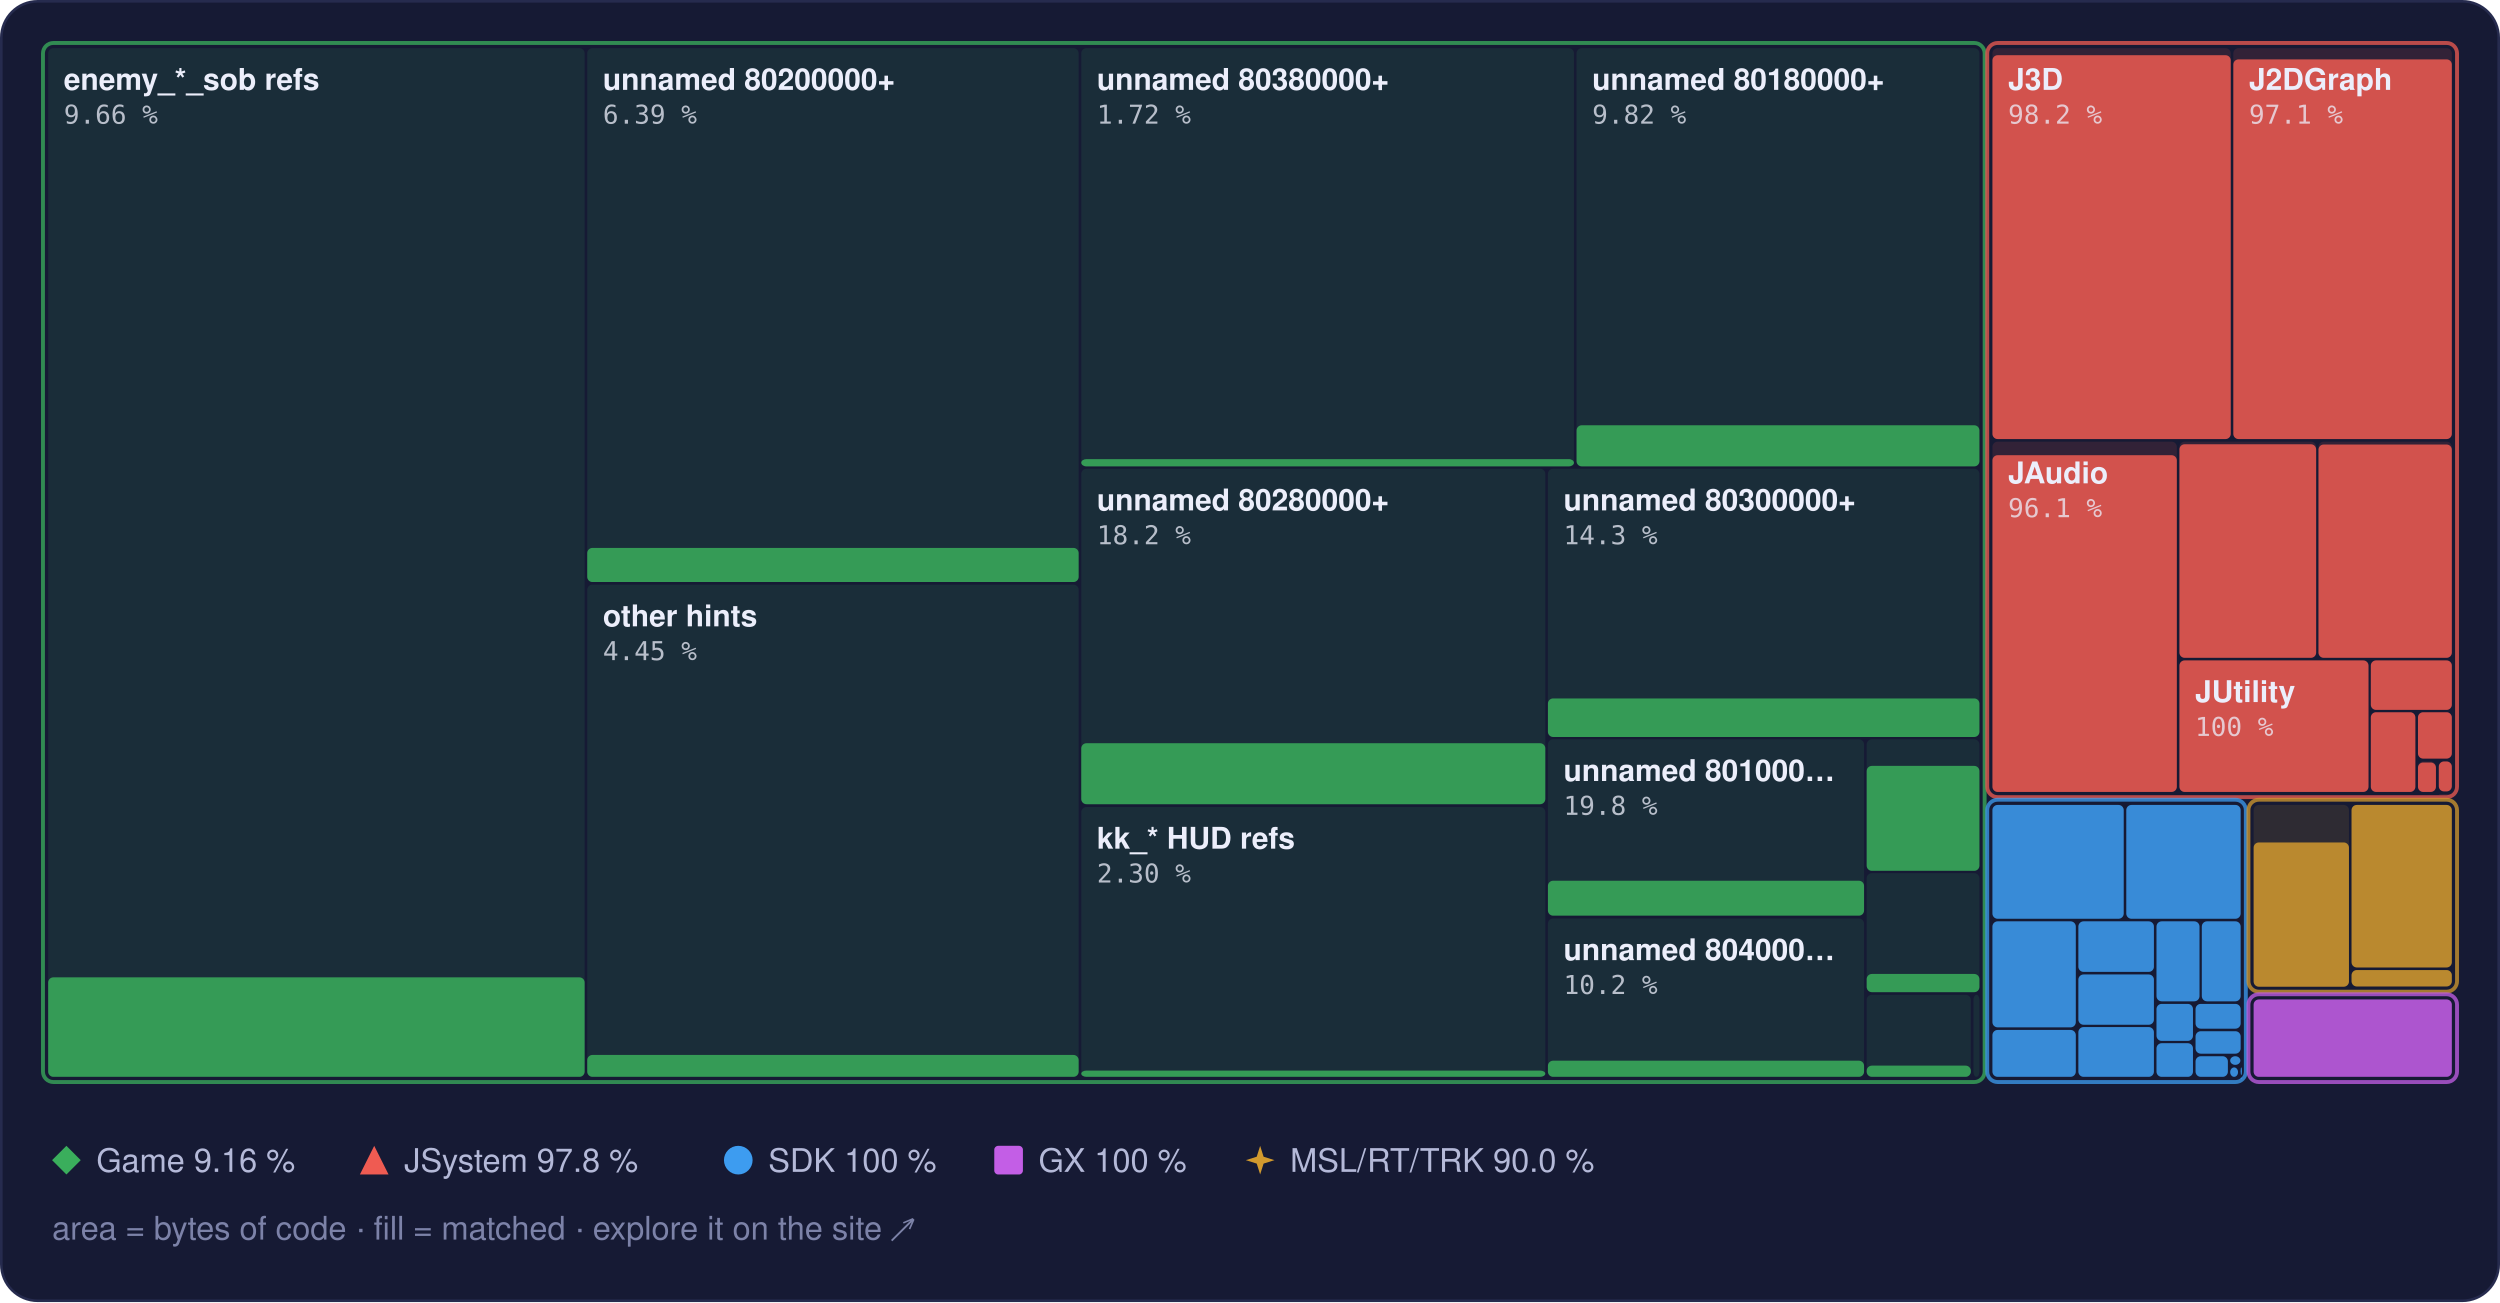
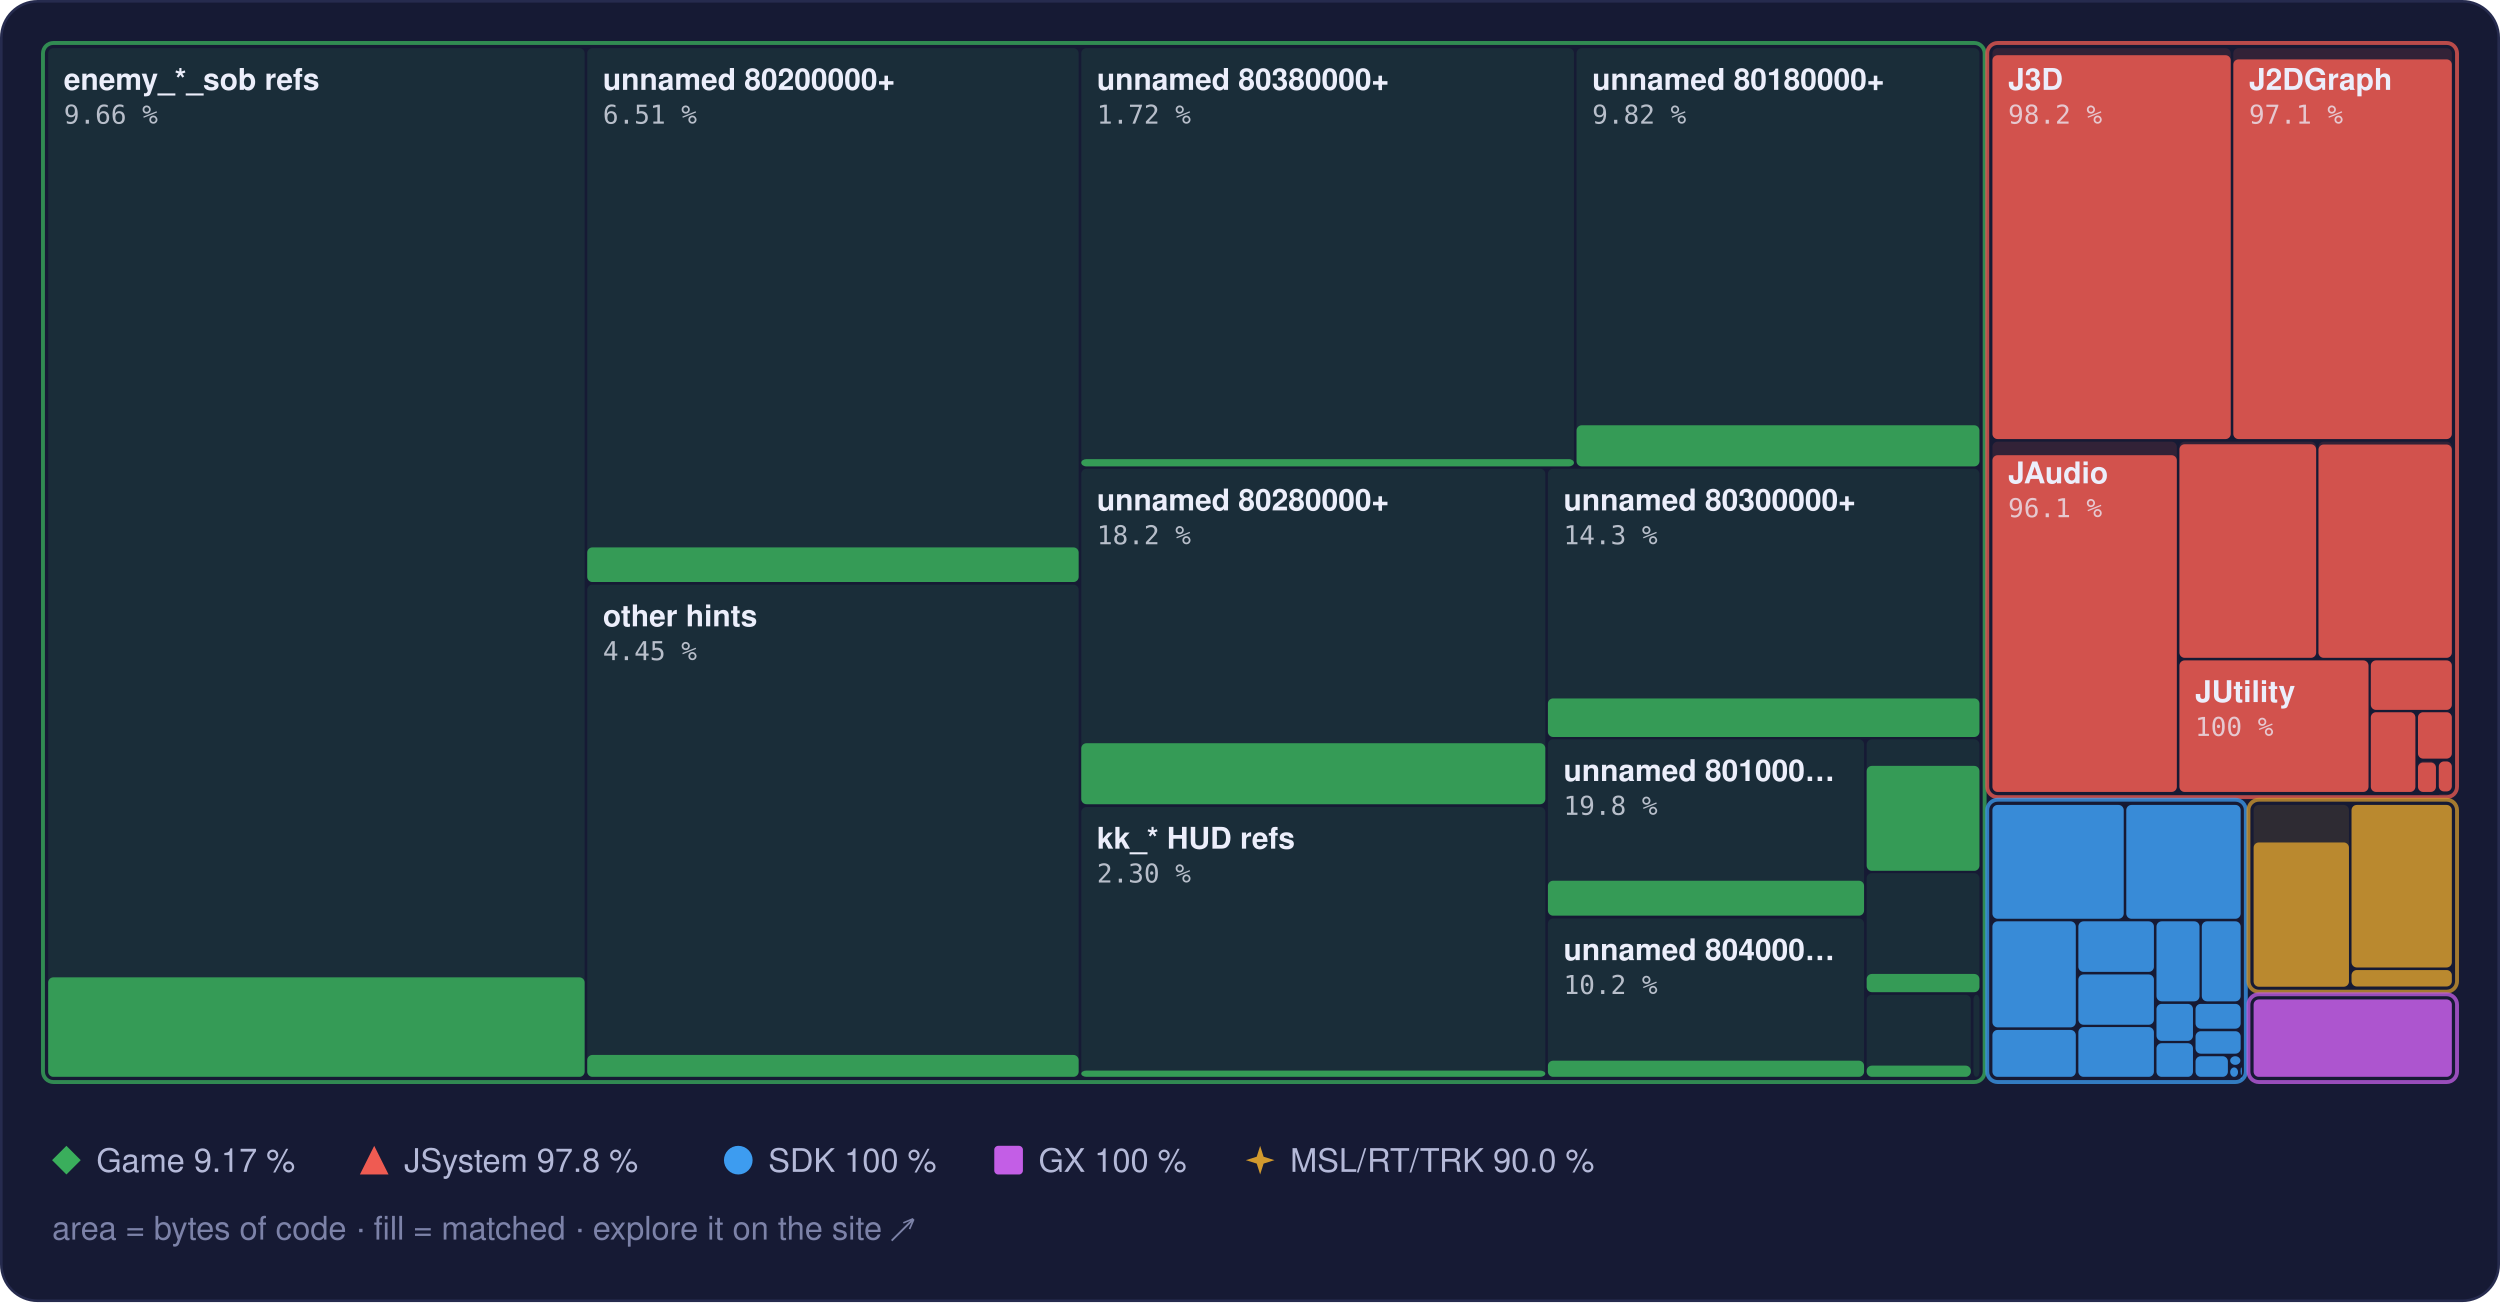
<svg xmlns="http://www.w3.org/2000/svg" width="960" height="500" viewBox="0 0 960 500" role="img" aria-label="Treemap of main.dol by library, area by bytes of code, filled to the matched share">
  <style>text { font-family: -apple-system, BlinkMacSystemFont, 'Segoe UI', Helvetica, Arial, sans-serif; } .mono { font-family: ui-monospace, SFMono-Regular, 'SF Mono', Menlo, Consolas, monospace; } .rise { transform-box: fill-box; transform-origin: 50% 100%; animation: rise 1.6s cubic-bezier(.2,.8,.2,1) .2s both; } @keyframes rise { from { transform: scaleY(0); } } @media (prefers-reduced-motion: reduce) { * { animation: none !important; } }</style>
  <rect x="0.5" y="0.5" width="959" height="499" rx="14" fill="#161a34" stroke="#262b4e" />
  <rect x="18.5" y="18.5" width="206.0" height="395.0" rx="2" fill="#3aae5c" fill-opacity="0.13" />
  <rect class="rise" x="18.5" y="375.3" width="206.0" height="38.2" rx="2" fill="#3aae5c" fill-opacity="0.85" />
  <rect x="225.5" y="18.5" width="188.7" height="205.0" rx="2" fill="#3aae5c" fill-opacity="0.13" />
-   <rect class="rise" x="225.5" y="210.4" width="188.7" height="13.1" rx="2" fill="#3aae5c" fill-opacity="0.85" />
+   <rect class="rise" x="225.5" y="210.2" width="188.7" height="13.3" rx="2" fill="#3aae5c" fill-opacity="0.85" />
  <rect x="225.5" y="224.5" width="188.7" height="189.0" rx="2" fill="#3aae5c" fill-opacity="0.13" />
  <rect class="rise" x="225.5" y="405.1" width="188.7" height="8.4" rx="2" fill="#3aae5c" fill-opacity="0.85" />
  <rect x="415.2" y="18.5" width="189.2" height="160.5" rx="2" fill="#3aae5c" fill-opacity="0.13" />
  <rect class="rise" x="415.2" y="176.3" width="189.2" height="2.8" rx="2" fill="#3aae5c" fill-opacity="0.85" />
  <rect x="605.4" y="18.5" width="154.7" height="160.5" rx="2" fill="#3aae5c" fill-opacity="0.13" />
  <rect class="rise" x="605.4" y="163.3" width="154.7" height="15.8" rx="2" fill="#3aae5c" fill-opacity="0.85" />
  <rect x="415.2" y="180.0" width="178.2" height="128.9" rx="2" fill="#3aae5c" fill-opacity="0.13" />
  <rect class="rise" x="415.2" y="285.4" width="178.2" height="23.4" rx="2" fill="#3aae5c" fill-opacity="0.85" />
  <rect x="415.2" y="309.9" width="178.2" height="103.6" rx="2" fill="#3aae5c" fill-opacity="0.13" />
  <rect class="rise" x="415.2" y="411.1" width="178.2" height="2.4" rx="2" fill="#3aae5c" fill-opacity="0.85" />
  <rect x="594.4" y="180.0" width="165.7" height="102.9" rx="2" fill="#3aae5c" fill-opacity="0.13" />
  <rect class="rise" x="594.4" y="268.2" width="165.7" height="14.8" rx="2" fill="#3aae5c" fill-opacity="0.85" />
  <rect x="594.4" y="283.9" width="121.4" height="67.8" rx="2" fill="#3aae5c" fill-opacity="0.13" />
  <rect class="rise" x="594.4" y="338.2" width="121.4" height="13.4" rx="2" fill="#3aae5c" fill-opacity="0.85" />
  <rect x="594.4" y="352.7" width="121.4" height="60.8" rx="2" fill="#3aae5c" fill-opacity="0.13" />
  <rect class="rise" x="594.4" y="407.3" width="121.4" height="6.2" rx="2" fill="#3aae5c" fill-opacity="0.85" />
  <rect x="716.8" y="283.9" width="43.3" height="50.4" rx="2" fill="#3aae5c" fill-opacity="0.13" />
  <rect class="rise" x="716.8" y="294.1" width="43.3" height="40.3" rx="2" fill="#3aae5c" fill-opacity="0.85" />
  <rect x="716.8" y="335.3" width="43.3" height="45.6" rx="2" fill="#3aae5c" fill-opacity="0.13" />
  <rect class="rise" x="716.8" y="374.0" width="43.3" height="7.0" rx="2" fill="#3aae5c" fill-opacity="0.85" />
  <rect x="716.8" y="382.0" width="40.0" height="31.5" rx="2" fill="#3aae5c" fill-opacity="0.13" />
  <rect class="rise" x="716.8" y="409.2" width="40.0" height="4.3" rx="2" fill="#3aae5c" fill-opacity="0.85" />
  <rect x="757.8" y="382.0" width="2.3" height="31.5" rx="2" fill="#3aae5c" fill-opacity="0.13" />
  <rect x="16.5" y="16.5" width="745.6" height="399.0" rx="4" fill="none" stroke="#3aae5c" stroke-opacity="0.75" stroke-width="1.5" />
  <rect x="765.1" y="18.5" width="91.5" height="150.1" rx="2" fill="#ef5b52" fill-opacity="0.13" />
  <rect class="rise" x="765.1" y="21.2" width="91.5" height="147.4" rx="2" fill="#ef5b52" fill-opacity="0.85" />
  <rect x="857.6" y="18.5" width="83.9" height="150.1" rx="2" fill="#ef5b52" fill-opacity="0.13" />
  <rect class="rise" x="857.6" y="22.8" width="83.9" height="145.8" rx="2" fill="#ef5b52" fill-opacity="0.85" />
  <rect x="765.1" y="169.6" width="70.8" height="134.5" rx="2" fill="#ef5b52" fill-opacity="0.13" />
  <rect class="rise" x="765.1" y="174.8" width="70.8" height="129.3" rx="2" fill="#ef5b52" fill-opacity="0.85" />
  <rect x="836.9" y="169.6" width="52.5" height="83.0" rx="2" fill="#ef5b52" fill-opacity="0.13" />
  <rect class="rise" x="836.9" y="170.6" width="52.5" height="82.0" rx="2" fill="#ef5b52" fill-opacity="0.85" />
  <rect x="890.3" y="169.6" width="51.2" height="83.0" rx="2" fill="#ef5b52" fill-opacity="0.13" />
  <rect class="rise" x="890.3" y="170.7" width="51.2" height="81.9" rx="2" fill="#ef5b52" fill-opacity="0.85" />
  <rect x="836.9" y="253.6" width="72.6" height="50.5" rx="2" fill="#ef5b52" fill-opacity="0.13" />
  <rect class="rise" x="836.9" y="253.6" width="72.6" height="50.5" rx="2" fill="#ef5b52" fill-opacity="0.85" />
  <rect x="910.4" y="253.6" width="31.1" height="19.0" rx="2" fill="#ef5b52" fill-opacity="0.13" />
  <rect class="rise" x="910.4" y="253.6" width="31.1" height="19.0" rx="2" fill="#ef5b52" fill-opacity="0.85" />
  <rect x="910.4" y="273.5" width="17.1" height="30.6" rx="2" fill="#ef5b52" fill-opacity="0.13" />
  <rect class="rise" x="910.4" y="273.5" width="17.1" height="30.6" rx="2" fill="#ef5b52" fill-opacity="0.85" />
  <rect x="928.5" y="273.5" width="13.0" height="17.8" rx="2" fill="#ef5b52" fill-opacity="0.13" />
  <rect class="rise" x="928.5" y="273.5" width="13.0" height="17.8" rx="2" fill="#ef5b52" fill-opacity="0.85" />
  <rect x="928.5" y="292.4" width="6.9" height="11.7" rx="2" fill="#ef5b52" fill-opacity="0.13" />
  <rect class="rise" x="928.5" y="292.8" width="6.9" height="11.3" rx="2" fill="#ef5b52" fill-opacity="0.85" />
  <rect x="936.5" y="292.4" width="5.0" height="11.5" rx="2" fill="#ef5b52" fill-opacity="0.13" />
  <rect class="rise" x="936.5" y="292.4" width="5.0" height="11.5" rx="2" fill="#ef5b52" fill-opacity="0.85" />
  <rect x="936.5" y="304.9" width="5.0" height="0.5" rx="2" fill="#ef5b52" fill-opacity="0.13" />
  <rect x="763.1" y="16.5" width="180.4" height="289.6" rx="4" fill="none" stroke="#ef5b52" stroke-opacity="0.75" stroke-width="1.5" />
  <rect x="765.1" y="309.1" width="50.4" height="43.7" rx="2" fill="#3d9cf0" fill-opacity="0.13" />
  <rect class="rise" x="765.1" y="309.1" width="50.4" height="43.7" rx="2" fill="#3d9cf0" fill-opacity="0.85" />
  <rect x="816.5" y="309.1" width="43.9" height="43.7" rx="2" fill="#3d9cf0" fill-opacity="0.13" />
  <rect class="rise" x="816.5" y="309.1" width="43.9" height="43.7" rx="2" fill="#3d9cf0" fill-opacity="0.85" />
  <rect x="765.1" y="353.8" width="32.0" height="40.7" rx="2" fill="#3d9cf0" fill-opacity="0.13" />
  <rect class="rise" x="765.1" y="353.8" width="32.0" height="40.7" rx="2" fill="#3d9cf0" fill-opacity="0.85" />
  <rect x="765.1" y="395.5" width="32.0" height="18.0" rx="2" fill="#3d9cf0" fill-opacity="0.13" />
  <rect class="rise" x="765.1" y="395.5" width="32.0" height="18.0" rx="2" fill="#3d9cf0" fill-opacity="0.85" />
  <rect x="798.1" y="353.8" width="29.0" height="19.4" rx="2" fill="#3d9cf0" fill-opacity="0.13" />
  <rect class="rise" x="798.1" y="353.8" width="29.0" height="19.4" rx="2" fill="#3d9cf0" fill-opacity="0.85" />
  <rect x="798.1" y="374.2" width="29.0" height="19.3" rx="2" fill="#3d9cf0" fill-opacity="0.13" />
  <rect class="rise" x="798.1" y="374.2" width="29.0" height="19.3" rx="2" fill="#3d9cf0" fill-opacity="0.85" />
  <rect x="798.1" y="394.4" width="29.0" height="19.1" rx="2" fill="#3d9cf0" fill-opacity="0.13" />
  <rect class="rise" x="798.1" y="394.4" width="29.0" height="19.1" rx="2" fill="#3d9cf0" fill-opacity="0.85" />
  <rect x="828.1" y="353.8" width="16.5" height="30.7" rx="2" fill="#3d9cf0" fill-opacity="0.13" />
  <rect class="rise" x="828.1" y="353.8" width="16.5" height="30.7" rx="2" fill="#3d9cf0" fill-opacity="0.85" />
  <rect x="845.5" y="353.8" width="14.9" height="30.7" rx="2" fill="#3d9cf0" fill-opacity="0.13" />
  <rect class="rise" x="845.5" y="353.8" width="14.9" height="30.7" rx="2" fill="#3d9cf0" fill-opacity="0.85" />
  <rect x="828.1" y="385.5" width="14.0" height="14.2" rx="2" fill="#3d9cf0" fill-opacity="0.13" />
  <rect class="rise" x="828.1" y="385.5" width="14.0" height="14.2" rx="2" fill="#3d9cf0" fill-opacity="0.85" />
  <rect x="828.1" y="400.6" width="14.0" height="12.9" rx="2" fill="#3d9cf0" fill-opacity="0.13" />
  <rect class="rise" x="828.1" y="400.6" width="14.0" height="12.9" rx="2" fill="#3d9cf0" fill-opacity="0.85" />
  <rect x="843.1" y="385.5" width="17.3" height="9.5" rx="2" fill="#3d9cf0" fill-opacity="0.13" />
  <rect class="rise" x="843.1" y="385.5" width="17.3" height="9.5" rx="2" fill="#3d9cf0" fill-opacity="0.85" />
  <rect x="843.1" y="396.0" width="17.3" height="8.6" rx="2" fill="#3d9cf0" fill-opacity="0.13" />
  <rect class="rise" x="843.1" y="396.0" width="17.3" height="8.6" rx="2" fill="#3d9cf0" fill-opacity="0.85" />
  <rect x="843.1" y="405.6" width="12.4" height="7.9" rx="2" fill="#3d9cf0" fill-opacity="0.13" />
  <rect class="rise" x="843.1" y="405.6" width="12.4" height="7.9" rx="2" fill="#3d9cf0" fill-opacity="0.85" />
  <rect x="856.4" y="405.6" width="3.9" height="3.3" rx="2" fill="#3d9cf0" fill-opacity="0.13" />
  <rect class="rise" x="856.4" y="405.6" width="3.9" height="3.3" rx="2" fill="#3d9cf0" fill-opacity="0.85" />
  <rect x="856.4" y="409.9" width="3.0" height="3.6" rx="2" fill="#3d9cf0" fill-opacity="0.13" />
  <rect class="rise" x="856.4" y="409.9" width="3.0" height="3.6" rx="2" fill="#3d9cf0" fill-opacity="0.85" />
  <rect x="860.4" y="409.9" width="0.5" height="2.9" rx="2" fill="#3d9cf0" fill-opacity="0.13" />
  <rect class="rise" x="860.4" y="409.9" width="0.5" height="2.9" rx="2" fill="#3d9cf0" fill-opacity="0.85" />
  <rect x="860.4" y="413.8" width="0.5" height="0.5" rx="2" fill="#3d9cf0" fill-opacity="0.13" />
  <rect class="rise" x="860.4" y="413.8" width="0.5" height="0.5" rx="2" fill="#3d9cf0" fill-opacity="0.85" />
  <rect x="763.1" y="307.1" width="99.3" height="108.4" rx="4" fill="none" stroke="#3d9cf0" stroke-opacity="0.75" stroke-width="1.5" />
  <rect x="865.4" y="309.1" width="36.6" height="69.7" rx="2" fill="#d29a2e" fill-opacity="0.13" />
  <rect class="rise" x="865.4" y="323.5" width="36.6" height="55.4" rx="2" fill="#d29a2e" fill-opacity="0.85" />
  <rect x="903.0" y="309.1" width="38.5" height="62.4" rx="2" fill="#d29a2e" fill-opacity="0.13" />
  <rect class="rise" x="903.0" y="309.1" width="38.5" height="62.4" rx="2" fill="#d29a2e" fill-opacity="0.85" />
  <rect x="903.0" y="372.5" width="38.5" height="6.3" rx="2" fill="#d29a2e" fill-opacity="0.13" />
  <rect class="rise" x="903.0" y="372.5" width="38.5" height="6.3" rx="2" fill="#d29a2e" fill-opacity="0.85" />
  <rect x="863.4" y="307.1" width="80.1" height="73.7" rx="4" fill="none" stroke="#d29a2e" stroke-opacity="0.75" stroke-width="1.5" />
  <rect x="865.4" y="383.8" width="76.1" height="29.7" rx="2" fill="#c35ee6" fill-opacity="0.13" />
  <rect class="rise" x="865.4" y="383.8" width="76.1" height="29.7" rx="2" fill="#c35ee6" fill-opacity="0.85" />
  <rect x="863.4" y="381.8" width="80.1" height="33.7" rx="4" fill="none" stroke="#c35ee6" stroke-opacity="0.75" stroke-width="1.5" />
  <text x="24.5" y="34.5" font-size="11.5" font-weight="600" fill="#eceefb">enemy_*_sob refs</text>
  <text x="24.5" y="47.5" class="mono" font-size="10" fill="#eceefb" fill-opacity="0.75">9.66 %</text>
  <text x="231.5" y="34.5" font-size="11.5" font-weight="600" fill="#eceefb">unnamed 80200000+</text>
-   <text x="231.5" y="47.5" class="mono" font-size="10" fill="#eceefb" fill-opacity="0.75">6.39 %</text>
+   <text x="231.5" y="47.5" class="mono" font-size="10" fill="#eceefb" fill-opacity="0.75">6.51 %</text>
  <text x="231.5" y="240.5" font-size="11.5" font-weight="600" fill="#eceefb">other hints</text>
  <text x="231.5" y="253.5" class="mono" font-size="10" fill="#eceefb" fill-opacity="0.75">4.45 %</text>
  <text x="421.2" y="34.5" font-size="11.5" font-weight="600" fill="#eceefb">unnamed 80380000+</text>
  <text x="421.2" y="47.5" class="mono" font-size="10" fill="#eceefb" fill-opacity="0.75">1.72 %</text>
  <text x="611.4" y="34.5" font-size="11.5" font-weight="600" fill="#eceefb">unnamed 80180000+</text>
  <text x="611.4" y="47.5" class="mono" font-size="10" fill="#eceefb" fill-opacity="0.75">9.82 %</text>
  <text x="421.2" y="196.0" font-size="11.5" font-weight="600" fill="#eceefb">unnamed 80280000+</text>
  <text x="421.2" y="209.0" class="mono" font-size="10" fill="#eceefb" fill-opacity="0.75">18.2 %</text>
  <text x="421.2" y="325.9" font-size="11.5" font-weight="600" fill="#eceefb">kk_* HUD refs</text>
  <text x="421.2" y="338.9" class="mono" font-size="10" fill="#eceefb" fill-opacity="0.75">2.30 %</text>
  <text x="600.4" y="196.0" font-size="11.5" font-weight="600" fill="#eceefb">unnamed 80300000+</text>
  <text x="600.4" y="209.0" class="mono" font-size="10" fill="#eceefb" fill-opacity="0.75">14.3 %</text>
  <text x="600.4" y="299.9" font-size="11.5" font-weight="600" fill="#eceefb">unnamed 801000…</text>
  <text x="600.4" y="312.9" class="mono" font-size="10" fill="#eceefb" fill-opacity="0.75">19.8 %</text>
  <text x="600.4" y="368.7" font-size="11.5" font-weight="600" fill="#eceefb">unnamed 804000…</text>
  <text x="600.4" y="381.7" class="mono" font-size="10" fill="#eceefb" fill-opacity="0.75">10.2 %</text>
  <text x="771.1" y="34.5" font-size="11.5" font-weight="600" fill="#eceefb">J3D</text>
  <text x="771.1" y="47.5" class="mono" font-size="10" fill="#eceefb" fill-opacity="0.75">98.2 %</text>
  <text x="863.6" y="34.5" font-size="11.5" font-weight="600" fill="#eceefb">J2DGraph</text>
  <text x="863.6" y="47.5" class="mono" font-size="10" fill="#eceefb" fill-opacity="0.75">97.1 %</text>
  <text x="771.1" y="185.6" font-size="11.5" font-weight="600" fill="#eceefb">JAudio</text>
  <text x="771.1" y="198.6" class="mono" font-size="10" fill="#eceefb" fill-opacity="0.75">96.1 %</text>
  <text x="842.9" y="269.6" font-size="11.5" font-weight="600" fill="#eceefb">JUtility</text>
  <text x="842.9" y="282.6" class="mono" font-size="10" fill="#eceefb" fill-opacity="0.75">100 %</text>
  <g fill="#3aae5c">
    <path d="M25.5 440L31 445.5L25.5 451L20 445.5Z" />
  </g>
-   <text x="37" y="450" font-size="12.5" fill="#b4b9d8">Game 9.16 %</text>
+   <text x="37" y="450" font-size="12.5" fill="#b4b9d8">Game 9.17 %</text>
  <g fill="#ef5b52">
    <path d="M143.7 440L149.2 451L138.2 451Z" />
  </g>
  <text x="155.2" y="450" font-size="12.5" fill="#b4b9d8">JSystem 97.8 %</text>
  <g fill="#3d9cf0">
    <circle cx="283.5" cy="445.5" r="5.5" />
  </g>
  <text x="295.0" y="450" font-size="12.5" fill="#b4b9d8">SDK 100 %</text>
  <g fill="#c35ee6">
    <rect x="381.8" y="440" width="11" height="11" rx="1.5" />
  </g>
  <text x="398.8" y="450" font-size="12.5" fill="#b4b9d8">GX 100 %</text>
  <g fill="#d29a2e">
    <path d="M483.9 440L485.22 444.18L489.4 445.5L485.22 446.82L483.9 451L482.58 446.82L478.4 445.5L482.58 444.18Z" />
  </g>
  <text x="495.4" y="450" font-size="12.5" fill="#b4b9d8">MSL/RT/TRK 90.0 %</text>
  <text x="20" y="476" font-size="12.5" fill="#7c82a8">area = bytes of code · fill = matched · explore it on the site ↗</text>
</svg>
